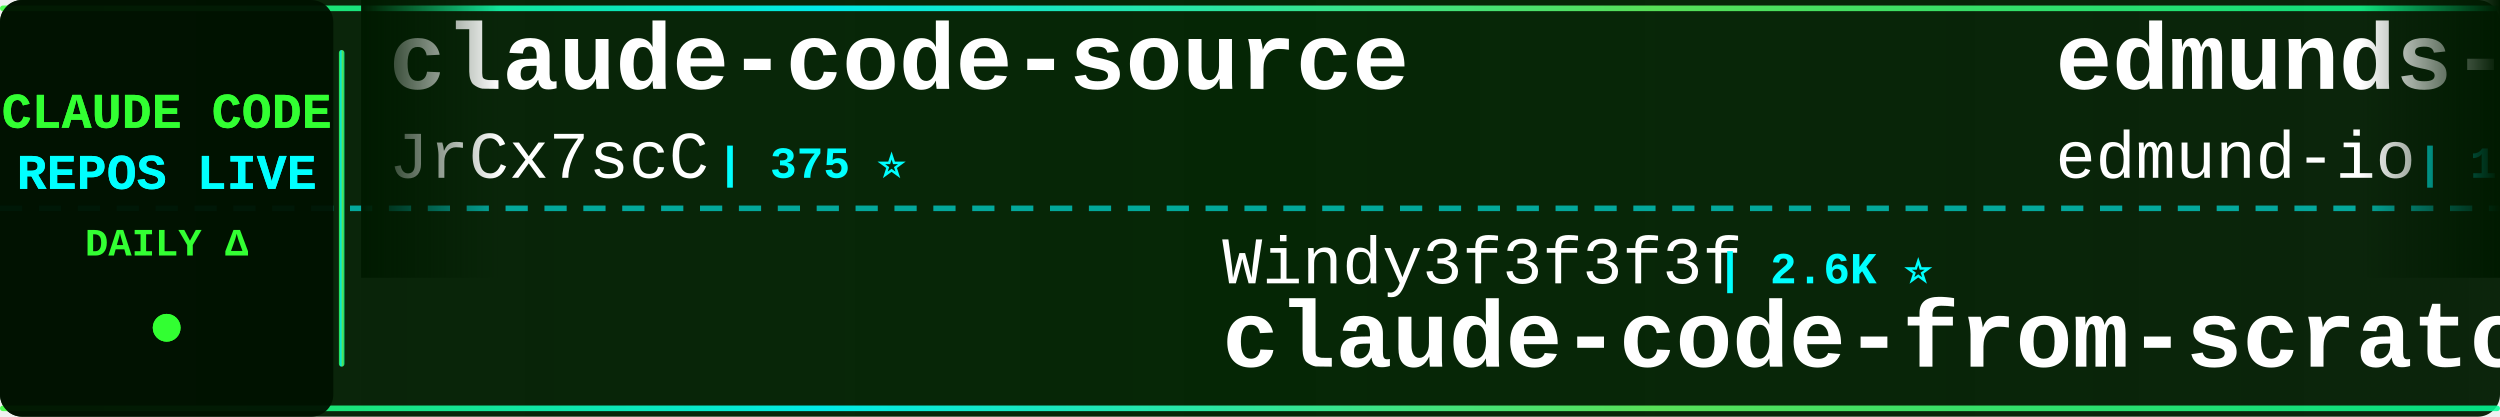
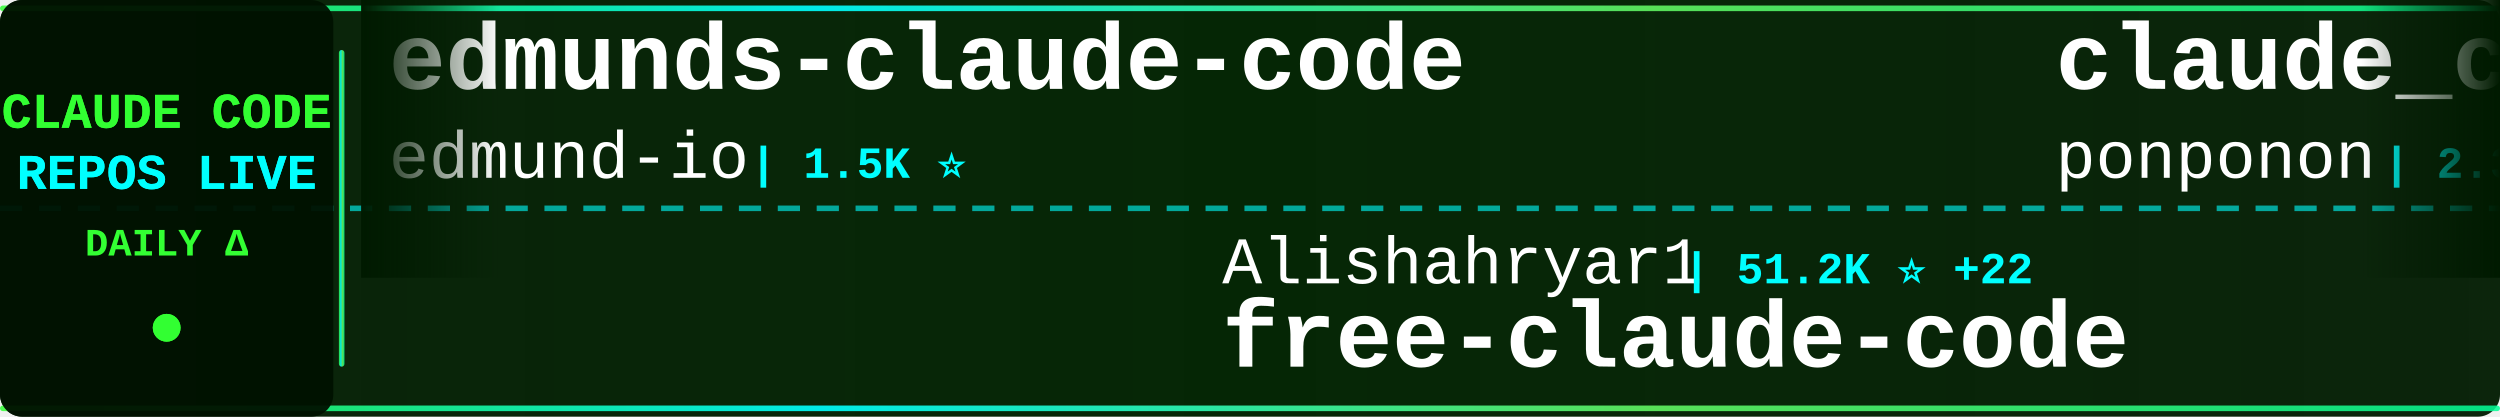
<svg xmlns="http://www.w3.org/2000/svg" width="900" height="150">
  <defs>
    <linearGradient id="tickerBg" x1="0%" y1="0%" x2="100%" y2="0%">
      <stop offset="0%" style="stop-color:#001a00;stop-opacity:0.95" />
      <stop offset="50%" style="stop-color:#002200;stop-opacity:0.98" />
      <stop offset="100%" style="stop-color:#001a00;stop-opacity:0.95" />
    </linearGradient>
    <linearGradient id="borderGrad" x1="0%" y1="0%" x2="100%" y2="0%">
      <stop offset="0%" style="stop-color:#33ff33;stop-opacity:0.85">
        <animate attributeName="stop-opacity" values="0.85;1;0.85" dur="2s" repeatCount="indefinite" />
      </stop>
      <stop offset="33%" style="stop-color:#00ffff;stop-opacity:0.9">
        <animate attributeName="stop-opacity" values="0.9;1;0.9" dur="2.2s" repeatCount="indefinite" />
      </stop>
      <stop offset="66%" style="stop-color:#66ff66;stop-opacity:0.85">
        <animate attributeName="stop-opacity" values="0.85;1;0.85" dur="1.8s" repeatCount="indefinite" />
      </stop>
      <stop offset="100%" style="stop-color:#00ff99;stop-opacity:0.85">
        <animate attributeName="stop-opacity" values="0.85;1;0.85" dur="2s" repeatCount="indefinite" />
      </stop>
    </linearGradient>
    <filter id="textGlow">
      <feGaussianBlur stdDeviation="0.1" result="coloredBlur" />
      <feMerge>
        <feMergeNode in="coloredBlur" />
        <feMergeNode in="SourceGraphic" />
      </feMerge>
    </filter>
    <filter id="metricGlow">
      <feGaussianBlur stdDeviation="0.2" result="coloredBlur" />
      <feMerge>
        <feMergeNode in="coloredBlur" />
        <feMergeNode in="SourceGraphic" />
      </feMerge>
    </filter>
    <linearGradient id="leftFade" x1="0%" y1="0%" x2="100%" y2="0%">
      <stop offset="0%" style="stop-color:#001a00;stop-opacity:1" />
      <stop offset="100%" style="stop-color:#001a00;stop-opacity:0" />
    </linearGradient>
    <linearGradient id="rightFade" x1="0%" y1="0%" x2="100%" y2="0%">
      <stop offset="0%" style="stop-color:#001a00;stop-opacity:0" />
      <stop offset="100%" style="stop-color:#001a00;stop-opacity:1" />
    </linearGradient>
  </defs>
  <rect width="900" height="150" fill="url(#tickerBg)" rx="8" />
  <rect x="0" y="2" width="900" height="2" fill="url(#borderGrad)" rx="1" />
  <rect x="0" y="146" width="900" height="2" fill="url(#borderGrad)" rx="1" />
  <line x1="0" y1="75" x2="900" y2="75" stroke="#00ffff" stroke-width="2" stroke-dasharray="8 6" opacity="0.6" />
  <rect x="0" y="0" width="120" height="150" fill="#001100" opacity="0.95" rx="8" />
  <text x="60" y="46" font-family="'Courier New', monospace" font-size="18" font-weight="bold" fill="#33ff33" text-anchor="middle" filter="url(#textGlow)">
    CLAUDE CODE
  </text>
  <text x="60" y="68" font-family="'Courier New', monospace" font-size="18" font-weight="bold" fill="#00ffff" text-anchor="middle" filter="url(#textGlow)">
    REPOS LIVE
  </text>
  <text x="60" y="92" font-family="'Courier New', monospace" font-size="14" font-weight="bold" fill="#33ff33" text-anchor="middle">
    DAILY Δ
  </text>
  <circle cx="60" cy="118" r="5" fill="#33ff33" filter="url(#metricGlow)">
    <animate attributeName="r" values="4;6;4" dur="1.5s" repeatCount="indefinite" />
    <animate attributeName="opacity" values="0.6;1;0.6" dur="1.5s" repeatCount="indefinite" />
  </circle>
  <rect x="122" y="18" width="2" height="114" fill="url(#borderGrad)" rx="1" />
  <clipPath id="tickerClip">
    <rect x="130" y="0" width="770" height="150" />
  </clipPath>
  <g clip-path="url(#tickerClip)">
    <g id="tickerItems">
      <animateTransform attributeName="transform" attributeType="XML" type="translate" from="0 0" to="-3000 0" dur="54s" repeatCount="indefinite" />
      <g transform="translate(0, 0)">
-         <text x="140" y="32" font-family="'Courier New', monospace" font-size="34" font-weight="bold" fill="#ffffff">claude-code-source</text>
-         <text x="140" y="64" font-family="'Courier New', monospace" font-size="24" font-weight="normal" fill="#ffffff" opacity="1.0">JrCx7scC</text>
-         <text x="258" y="64" font-family="'Courier New', monospace" font-size="16" font-weight="bold" fill="#00ffff"> | 375 ⭐</text>
+         <text x="140" y="32" font-family="'Courier New', monospace" font-size="34" font-weight="bold" fill="#ffffff">edmunds-claude-code</text>
+         <text x="140" y="64" font-family="'Courier New', monospace" font-size="24" font-weight="normal" fill="#ffffff" opacity="1.0">edmund-io</text>
+         <text x="270" y="64" font-family="'Courier New', monospace" font-size="16" font-weight="bold" fill="#00ffff"> | 1.5K ⭐</text>
      </g>
      <g transform="translate(300, 0)">
-         <text x="140" y="102" font-family="'Courier New', monospace" font-size="24" font-weight="normal" fill="#ffffff" opacity="1.0">Windy3f3f3f3f</text>
-         <text x="318" y="102" font-family="'Courier New', monospace" font-size="16" font-weight="bold" fill="#00ffff"> | 2.6K ⭐</text>
-         <text x="140" y="132" font-family="'Courier New', monospace" font-size="34" font-weight="bold" fill="#ffffff">claude-code-from-scratch</text>
+         <text x="140" y="102" font-family="'Courier New', monospace" font-size="24" font-weight="normal" fill="#ffffff" opacity="1.0">Alishahryar1</text>
+         <text x="306" y="102" font-family="'Courier New', monospace" font-size="16" font-weight="bold" fill="#00ffff"> | 51.2K ⭐ +22</text>
+         <text x="140" y="132" font-family="'Courier New', monospace" font-size="34" font-weight="bold" fill="#ffffff">free-claude-code</text>
      </g>
      <g transform="translate(600, 0)">
-         <text x="140" y="32" font-family="'Courier New', monospace" font-size="34" font-weight="bold" fill="#ffffff">edmunds-claude-code</text>
-         <text x="140" y="64" font-family="'Courier New', monospace" font-size="24" font-weight="normal" fill="#ffffff" opacity="1.0">edmund-io</text>
-         <text x="270" y="64" font-family="'Courier New', monospace" font-size="16" font-weight="bold" fill="#00ffff"> | 1.5K ⭐ +1</text>
+         <text x="140" y="32" font-family="'Courier New', monospace" font-size="34" font-weight="bold" fill="#ffffff">claude_code_src</text>
+         <text x="140" y="64" font-family="'Courier New', monospace" font-size="24" font-weight="normal" fill="#ffffff" opacity="1.0">ponponon</text>
+         <text x="258" y="64" font-family="'Courier New', monospace" font-size="16" font-weight="bold" fill="#00ffff"> | 2.3K ⭐</text>
      </g>
      <g transform="translate(900, 0)">
-         <text x="140" y="102" font-family="'Courier New', monospace" font-size="24" font-weight="normal" fill="#ffffff" opacity="1.0">disler</text>
-         <text x="234" y="102" font-family="'Courier New', monospace" font-size="16" font-weight="bold" fill="#00ffff"> | 1.6K ⭐</text>
-         <text x="140" y="132" font-family="'Courier New', monospace" font-size="34" font-weight="bold" fill="#ffffff">pi-vs-claude-code</text>
+         <text x="140" y="102" font-family="'Courier New', monospace" font-size="24" font-weight="normal" fill="#ffffff" opacity="1.0">anthropics</text>
+         <text x="282" y="102" font-family="'Courier New', monospace" font-size="16" font-weight="bold" fill="#00ffff"> | 6.1K ⭐</text>
+         <text x="140" y="132" font-family="'Courier New', monospace" font-size="34" font-weight="bold" fill="#ffffff">claude-code-security-rev...</text>
      </g>
      <g transform="translate(1200, 0)">
-         <text x="140" y="32" font-family="'Courier New', monospace" font-size="34" font-weight="bold" fill="#ffffff">claude-code-rev</text>
-         <text x="140" y="64" font-family="'Courier New', monospace" font-size="24" font-weight="normal" fill="#ffffff" opacity="1.0">oboard</text>
-         <text x="234" y="64" font-family="'Courier New', monospace" font-size="16" font-weight="bold" fill="#00ffff"> | 3.3K ⭐</text>
+         <text x="140" y="32" font-family="'Courier New', monospace" font-size="34" font-weight="bold" fill="#ffffff">claude-code-ultimate-gui...</text>
+         <text x="140" y="64" font-family="'Courier New', monospace" font-size="24" font-weight="normal" fill="#ffffff" opacity="1.0">FlorianBruniaux</text>
+         <text x="342" y="64" font-family="'Courier New', monospace" font-size="16" font-weight="bold" fill="#00ffff"> | 5.8K ⭐</text>
      </g>
      <g transform="translate(1500, 0)">
-         <text x="140" y="102" font-family="'Courier New', monospace" font-size="24" font-weight="normal" fill="#ffffff" opacity="1.0">lintsinghua</text>
-         <text x="294" y="102" font-family="'Courier New', monospace" font-size="16" font-weight="bold" fill="#00ffff"> | 4.2K ⭐</text>
-         <text x="140" y="132" font-family="'Courier New', monospace" font-size="34" font-weight="bold" fill="#ffffff">claude-code-book</text>
+         <text x="140" y="102" font-family="'Courier New', monospace" font-size="24" font-weight="normal" fill="#ffffff" opacity="1.0">Windy3f3f3f3f</text>
+         <text x="318" y="102" font-family="'Courier New', monospace" font-size="16" font-weight="bold" fill="#00ffff"> | 3.5K ⭐ +1</text>
+         <text x="140" y="132" font-family="'Courier New', monospace" font-size="34" font-weight="bold" fill="#ffffff">how-claude-code-works</text>
      </g>
      <g transform="translate(1800, 0)">
-         <text x="140" y="32" font-family="'Courier New', monospace" font-size="34" font-weight="bold" fill="#ffffff">system_prompts_leaks</text>
-         <text x="140" y="64" font-family="'Courier New', monospace" font-size="24" font-weight="normal" fill="#ffffff" opacity="1.0">asgeirtj</text>
-         <text x="258" y="64" font-family="'Courier New', monospace" font-size="16" font-weight="bold" fill="#00ffff"> | 63.8K ⭐ +3</text>
+         <text x="140" y="32" font-family="'Courier New', monospace" font-size="34" font-weight="bold" fill="#ffffff">claude-code-tips</text>
+         <text x="140" y="64" font-family="'Courier New', monospace" font-size="24" font-weight="normal" fill="#ffffff" opacity="1.0">ykdojo</text>
+         <text x="234" y="64" font-family="'Courier New', monospace" font-size="16" font-weight="bold" fill="#00ffff"> | 10.0K ⭐ +2</text>
      </g>
      <g transform="translate(2100, 0)">
        <text x="140" y="102" font-family="'Courier New', monospace" font-size="24" font-weight="normal" fill="#ffffff" opacity="1.0">fazxes</text>
        <text x="234" y="102" font-family="'Courier New', monospace" font-size="16" font-weight="bold" fill="#00ffff"> | 233 ⭐</text>
        <text x="140" y="132" font-family="'Courier New', monospace" font-size="34" font-weight="bold" fill="#ffffff">Claude-code</text>
      </g>
      <g transform="translate(2400, 0)">
-         <text x="140" y="32" font-family="'Courier New', monospace" font-size="34" font-weight="bold" fill="#ffffff">claude-code-sourcemap</text>
-         <text x="140" y="64" font-family="'Courier New', monospace" font-size="24" font-weight="normal" fill="#ffffff" opacity="1.0">ChinaSiro</text>
-         <text x="270" y="64" font-family="'Courier New', monospace" font-size="16" font-weight="bold" fill="#00ffff"> | 9.6K ⭐</text>
+         <text x="140" y="32" font-family="'Courier New', monospace" font-size="34" font-weight="bold" fill="#ffffff">claude-code-transcripts</text>
+         <text x="140" y="64" font-family="'Courier New', monospace" font-size="24" font-weight="normal" fill="#ffffff" opacity="1.0">simonw</text>
+         <text x="234" y="64" font-family="'Courier New', monospace" font-size="16" font-weight="bold" fill="#00ffff"> | 1.7K ⭐</text>
      </g>
      <g transform="translate(2700, 0)">
-         <text x="140" y="102" font-family="'Courier New', monospace" font-size="24" font-weight="normal" fill="#ffffff" opacity="1.0">sugyan</text>
-         <text x="234" y="102" font-family="'Courier New', monospace" font-size="16" font-weight="bold" fill="#00ffff"> | 1.1K ⭐</text>
-         <text x="140" y="132" font-family="'Courier New', monospace" font-size="34" font-weight="bold" fill="#ffffff">claude-code-webui</text>
+         <text x="140" y="102" font-family="'Courier New', monospace" font-size="24" font-weight="normal" fill="#ffffff" opacity="1.0">chauncygu</text>
+         <text x="270" y="102" font-family="'Courier New', monospace" font-size="16" font-weight="bold" fill="#00ffff"> | 2.8K ⭐ +1</text>
+         <text x="140" y="132" font-family="'Courier New', monospace" font-size="34" font-weight="bold" fill="#ffffff">collection-claude-code-s...</text>
      </g>
      <g transform="translate(3000, 0)">
-         <text x="140" y="32" font-family="'Courier New', monospace" font-size="34" font-weight="bold" fill="#ffffff">claude-code-source</text>
-         <text x="140" y="64" font-family="'Courier New', monospace" font-size="24" font-weight="normal" fill="#ffffff" opacity="1.0">JrCx7scC</text>
-         <text x="258" y="64" font-family="'Courier New', monospace" font-size="16" font-weight="bold" fill="#00ffff"> | 375 ⭐</text>
+         <text x="140" y="32" font-family="'Courier New', monospace" font-size="34" font-weight="bold" fill="#ffffff">edmunds-claude-code</text>
+         <text x="140" y="64" font-family="'Courier New', monospace" font-size="24" font-weight="normal" fill="#ffffff" opacity="1.0">edmund-io</text>
+         <text x="270" y="64" font-family="'Courier New', monospace" font-size="16" font-weight="bold" fill="#00ffff"> | 1.5K ⭐</text>
      </g>
      <g transform="translate(3300, 0)">
-         <text x="140" y="102" font-family="'Courier New', monospace" font-size="24" font-weight="normal" fill="#ffffff" opacity="1.0">Windy3f3f3f3f</text>
-         <text x="318" y="102" font-family="'Courier New', monospace" font-size="16" font-weight="bold" fill="#00ffff"> | 2.6K ⭐</text>
-         <text x="140" y="132" font-family="'Courier New', monospace" font-size="34" font-weight="bold" fill="#ffffff">claude-code-from-scratch</text>
+         <text x="140" y="102" font-family="'Courier New', monospace" font-size="24" font-weight="normal" fill="#ffffff" opacity="1.0">Alishahryar1</text>
+         <text x="306" y="102" font-family="'Courier New', monospace" font-size="16" font-weight="bold" fill="#00ffff"> | 51.2K ⭐ +22</text>
+         <text x="140" y="132" font-family="'Courier New', monospace" font-size="34" font-weight="bold" fill="#ffffff">free-claude-code</text>
      </g>
      <g transform="translate(3600, 0)">
-         <text x="140" y="32" font-family="'Courier New', monospace" font-size="34" font-weight="bold" fill="#ffffff">edmunds-claude-code</text>
-         <text x="140" y="64" font-family="'Courier New', monospace" font-size="24" font-weight="normal" fill="#ffffff" opacity="1.0">edmund-io</text>
-         <text x="270" y="64" font-family="'Courier New', monospace" font-size="16" font-weight="bold" fill="#00ffff"> | 1.5K ⭐ +1</text>
+         <text x="140" y="32" font-family="'Courier New', monospace" font-size="34" font-weight="bold" fill="#ffffff">claude_code_src</text>
+         <text x="140" y="64" font-family="'Courier New', monospace" font-size="24" font-weight="normal" fill="#ffffff" opacity="1.0">ponponon</text>
+         <text x="258" y="64" font-family="'Courier New', monospace" font-size="16" font-weight="bold" fill="#00ffff"> | 2.3K ⭐</text>
      </g>
      <g transform="translate(3900, 0)">
-         <text x="140" y="102" font-family="'Courier New', monospace" font-size="24" font-weight="normal" fill="#ffffff" opacity="1.0">disler</text>
-         <text x="234" y="102" font-family="'Courier New', monospace" font-size="16" font-weight="bold" fill="#00ffff"> | 1.6K ⭐</text>
-         <text x="140" y="132" font-family="'Courier New', monospace" font-size="34" font-weight="bold" fill="#ffffff">pi-vs-claude-code</text>
+         <text x="140" y="102" font-family="'Courier New', monospace" font-size="24" font-weight="normal" fill="#ffffff" opacity="1.0">anthropics</text>
+         <text x="282" y="102" font-family="'Courier New', monospace" font-size="16" font-weight="bold" fill="#00ffff"> | 6.1K ⭐</text>
+         <text x="140" y="132" font-family="'Courier New', monospace" font-size="34" font-weight="bold" fill="#ffffff">claude-code-security-rev...</text>
      </g>
    </g>
  </g>
  <rect x="130" y="0" width="50" height="100" fill="url(#leftFade)" />
  <rect x="850" y="0" width="50" height="100" fill="url(#rightFade)" />
</svg>
